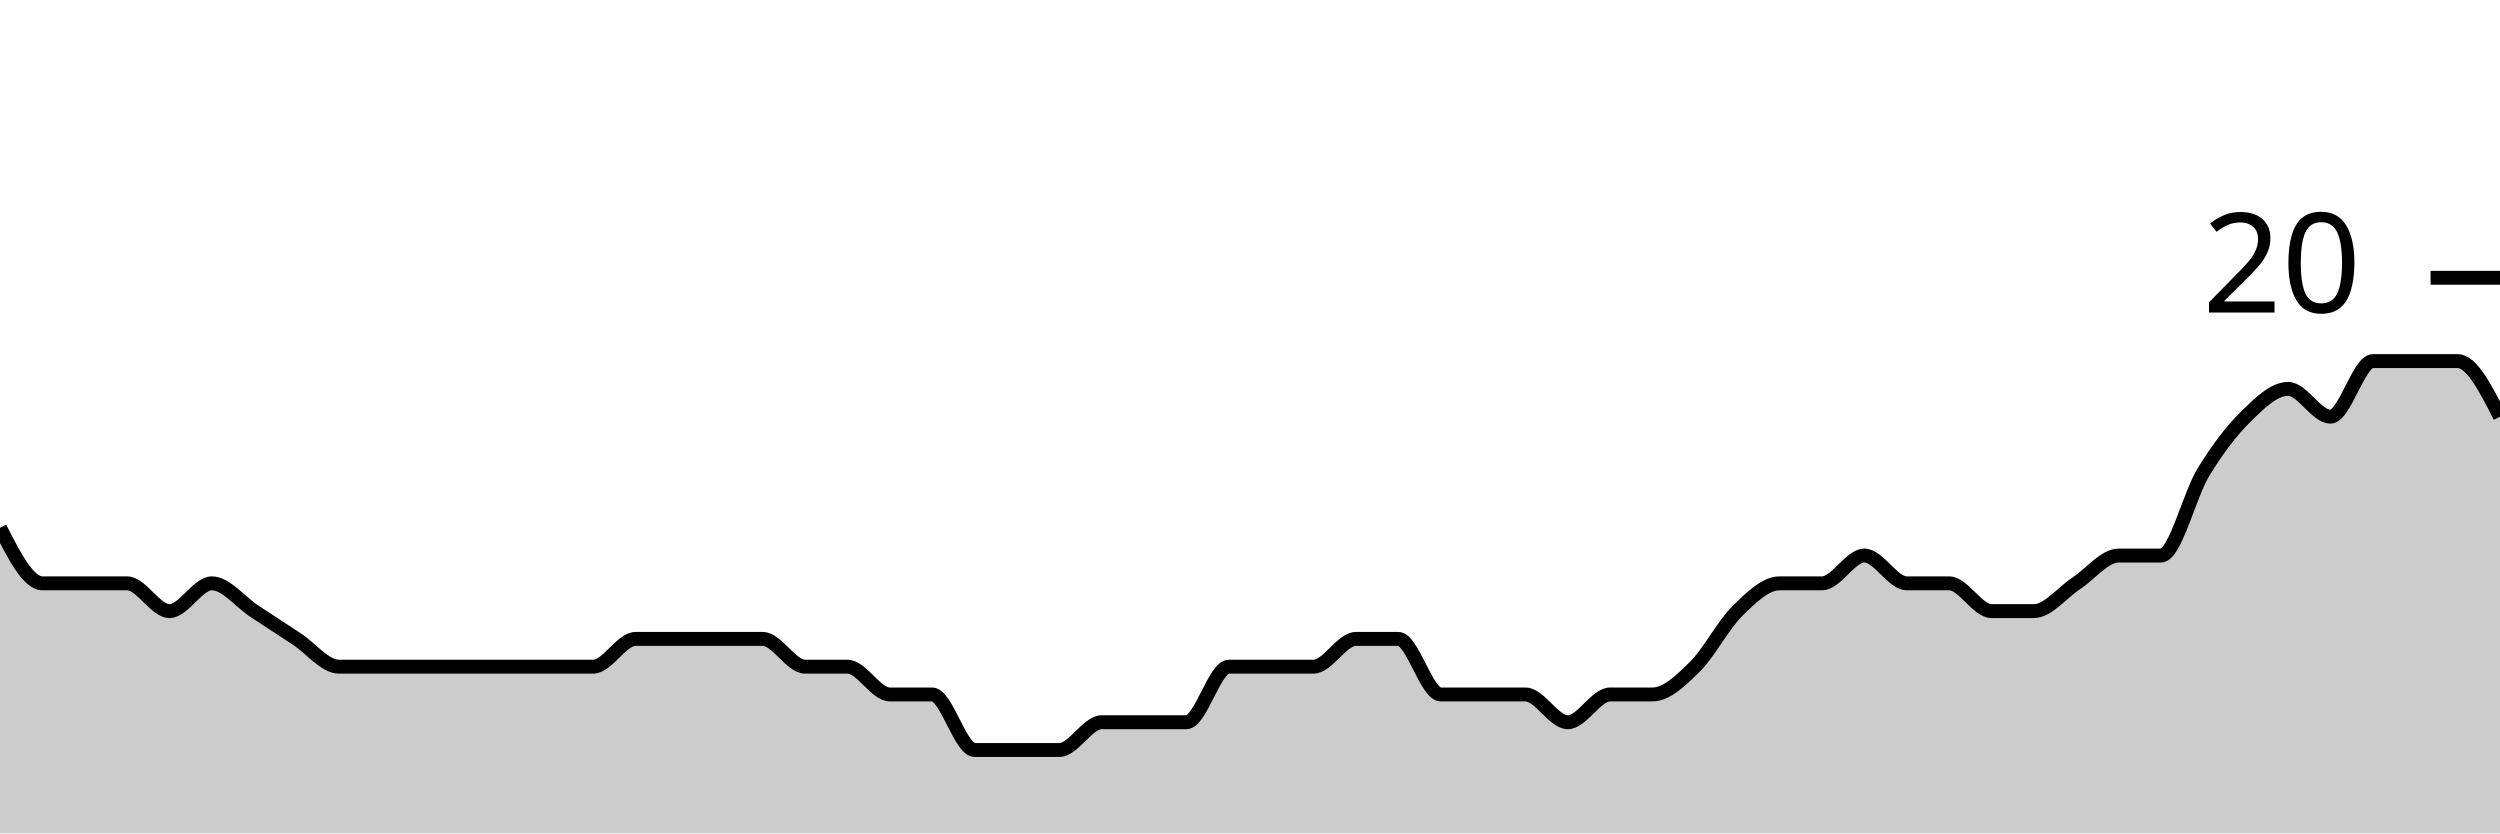
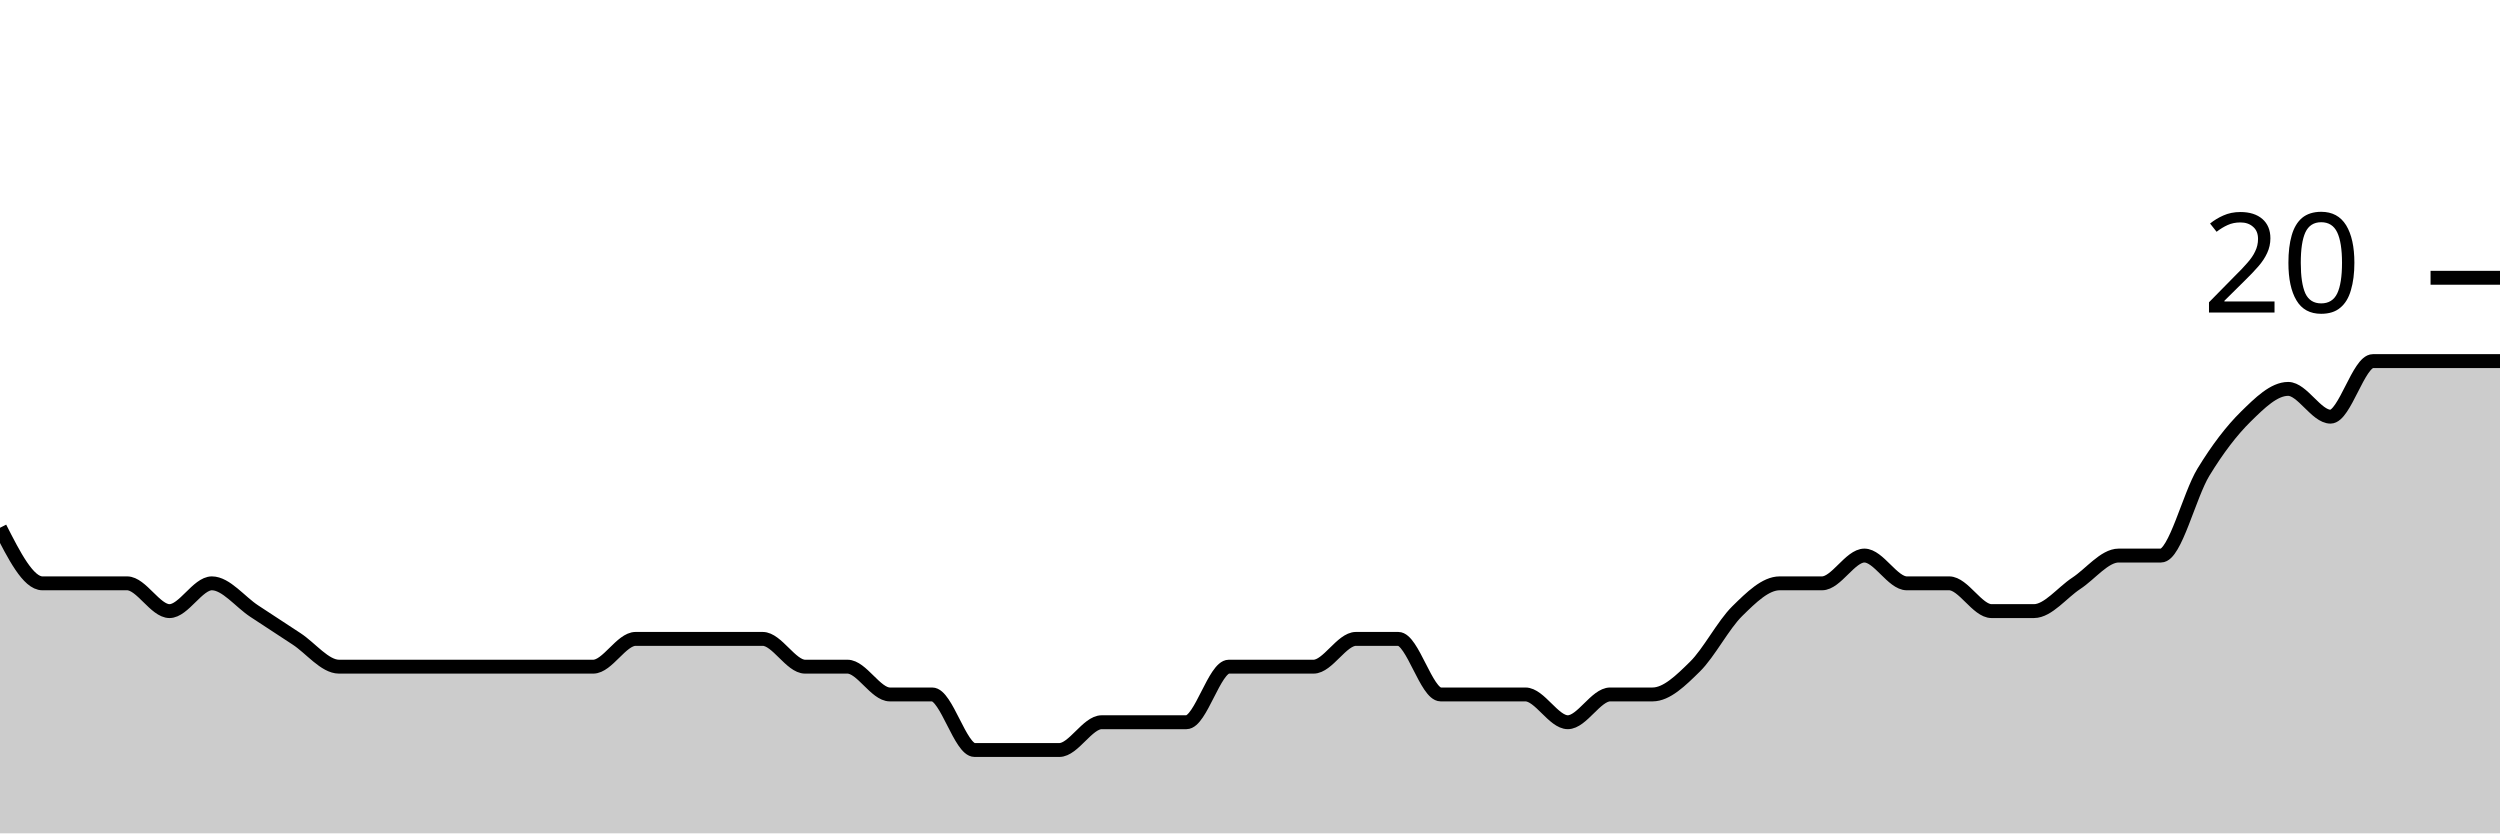
<svg xmlns="http://www.w3.org/2000/svg" viewBox="0 0 180 60">
  <g transform="translate(0,20)">
-     <path class="area" fill="rgba(0, 0, 0, 0.2)" d="M0,18C1.017,20,2.034,22,3.051,22C4.068,22,5.085,22,6.102,22C7.119,22,8.136,22,9.153,22C10.169,22,11.186,24,12.203,24C13.22,24,14.237,22,15.254,22C16.271,22,17.288,23.333,18.305,24C19.322,24.667,20.339,25.333,21.356,26C22.373,26.667,23.39,28,24.407,28C25.424,28,26.441,28,27.458,28C28.475,28,29.492,28,30.508,28C31.525,28,32.542,28,33.559,28C34.576,28,35.593,28,36.61,28C37.627,28,38.644,28,39.661,28C40.678,28,41.695,28,42.712,28C43.729,28,44.746,26,45.763,26C46.78,26,47.797,26,48.814,26C49.831,26,50.847,26,51.864,26C52.881,26,53.898,26,54.915,26C55.932,26,56.949,28,57.966,28C58.983,28,60,28,61.017,28C62.034,28,63.051,30,64.068,30C65.085,30,66.102,30,67.119,30C68.136,30,69.153,34,70.169,34C71.186,34,72.203,34,73.22,34C74.237,34,75.254,34,76.271,34C77.288,34,78.305,32,79.322,32C80.339,32,81.356,32,82.373,32C83.39,32,84.407,32,85.424,32C86.441,32,87.458,28,88.475,28C89.492,28,90.508,28,91.525,28C92.542,28,93.559,28,94.576,28C95.593,28,96.61,26,97.627,26C98.644,26,99.661,26,100.678,26C101.695,26,102.712,30,103.729,30C104.746,30,105.763,30,106.78,30C107.797,30,108.814,30,109.831,30C110.847,30,111.864,32,112.881,32C113.898,32,114.915,30,115.932,30C116.949,30,117.966,30,118.983,30C120,30,121.017,29,122.034,28C123.051,27,124.068,25,125.085,24C126.102,23,127.119,22,128.136,22C129.153,22,130.169,22,131.186,22C132.203,22,133.22,20,134.237,20C135.254,20,136.271,22,137.288,22C138.305,22,139.322,22,140.339,22C141.356,22,142.373,24,143.39,24C144.407,24,145.424,24,146.441,24C147.458,24,148.475,22.667,149.492,22C150.508,21.333,151.525,20,152.542,20C153.559,20,154.576,20,155.593,20C156.61,20,157.627,15.667,158.644,14C159.661,12.333,160.678,11,161.695,10C162.712,9,163.729,8,164.746,8C165.763,8,166.78,10,167.797,10C168.814,10,169.831,6,170.847,6C171.864,6,172.881,6,173.898,6C174.915,6,175.932,6,176.949,6C177.966,6,178.983,8,180,10L180,40C178.983,40,177.966,40,176.949,40C175.932,40,174.915,40,173.898,40C172.881,40,171.864,40,170.847,40C169.831,40,168.814,40,167.797,40C166.78,40,165.763,40,164.746,40C163.729,40,162.712,40,161.695,40C160.678,40,159.661,40,158.644,40C157.627,40,156.61,40,155.593,40C154.576,40,153.559,40,152.542,40C151.525,40,150.508,40,149.492,40C148.475,40,147.458,40,146.441,40C145.424,40,144.407,40,143.39,40C142.373,40,141.356,40,140.339,40C139.322,40,138.305,40,137.288,40C136.271,40,135.254,40,134.237,40C133.22,40,132.203,40,131.186,40C130.169,40,129.153,40,128.136,40C127.119,40,126.102,40,125.085,40C124.068,40,123.051,40,122.034,40C121.017,40,120,40,118.983,40C117.966,40,116.949,40,115.932,40C114.915,40,113.898,40,112.881,40C111.864,40,110.847,40,109.831,40C108.814,40,107.797,40,106.78,40C105.763,40,104.746,40,103.729,40C102.712,40,101.695,40,100.678,40C99.661,40,98.644,40,97.627,40C96.61,40,95.593,40,94.576,40C93.559,40,92.542,40,91.525,40C90.508,40,89.492,40,88.475,40C87.458,40,86.441,40,85.424,40C84.407,40,83.39,40,82.373,40C81.356,40,80.339,40,79.322,40C78.305,40,77.288,40,76.271,40C75.254,40,74.237,40,73.22,40C72.203,40,71.186,40,70.169,40C69.153,40,68.136,40,67.119,40C66.102,40,65.085,40,64.068,40C63.051,40,62.034,40,61.017,40C60,40,58.983,40,57.966,40C56.949,40,55.932,40,54.915,40C53.898,40,52.881,40,51.864,40C50.847,40,49.831,40,48.814,40C47.797,40,46.78,40,45.763,40C44.746,40,43.729,40,42.712,40C41.695,40,40.678,40,39.661,40C38.644,40,37.627,40,36.61,40C35.593,40,34.576,40,33.559,40C32.542,40,31.525,40,30.508,40C29.492,40,28.475,40,27.458,40C26.441,40,25.424,40,24.407,40C23.39,40,22.373,40,21.356,40C20.339,40,19.322,40,18.305,40C17.288,40,16.271,40,15.254,40C14.237,40,13.22,40,12.203,40C11.186,40,10.169,40,9.153,40C8.136,40,7.119,40,6.102,40C5.085,40,4.068,40,3.051,40C2.034,40,1.017,40,0,40Z" />
-     <path class="line" stroke="black" fill="none" d="M0,18C1.017,20,2.034,22,3.051,22C4.068,22,5.085,22,6.102,22C7.119,22,8.136,22,9.153,22C10.169,22,11.186,24,12.203,24C13.22,24,14.237,22,15.254,22C16.271,22,17.288,23.333,18.305,24C19.322,24.667,20.339,25.333,21.356,26C22.373,26.667,23.39,28,24.407,28C25.424,28,26.441,28,27.458,28C28.475,28,29.492,28,30.508,28C31.525,28,32.542,28,33.559,28C34.576,28,35.593,28,36.61,28C37.627,28,38.644,28,39.661,28C40.678,28,41.695,28,42.712,28C43.729,28,44.746,26,45.763,26C46.78,26,47.797,26,48.814,26C49.831,26,50.847,26,51.864,26C52.881,26,53.898,26,54.915,26C55.932,26,56.949,28,57.966,28C58.983,28,60,28,61.017,28C62.034,28,63.051,30,64.068,30C65.085,30,66.102,30,67.119,30C68.136,30,69.153,34,70.169,34C71.186,34,72.203,34,73.22,34C74.237,34,75.254,34,76.271,34C77.288,34,78.305,32,79.322,32C80.339,32,81.356,32,82.373,32C83.39,32,84.407,32,85.424,32C86.441,32,87.458,28,88.475,28C89.492,28,90.508,28,91.525,28C92.542,28,93.559,28,94.576,28C95.593,28,96.61,26,97.627,26C98.644,26,99.661,26,100.678,26C101.695,26,102.712,30,103.729,30C104.746,30,105.763,30,106.78,30C107.797,30,108.814,30,109.831,30C110.847,30,111.864,32,112.881,32C113.898,32,114.915,30,115.932,30C116.949,30,117.966,30,118.983,30C120,30,121.017,29,122.034,28C123.051,27,124.068,25,125.085,24C126.102,23,127.119,22,128.136,22C129.153,22,130.169,22,131.186,22C132.203,22,133.22,20,134.237,20C135.254,20,136.271,22,137.288,22C138.305,22,139.322,22,140.339,22C141.356,22,142.373,24,143.39,24C144.407,24,145.424,24,146.441,24C147.458,24,148.475,22.667,149.492,22C150.508,21.333,151.525,20,152.542,20C153.559,20,154.576,20,155.593,20C156.61,20,157.627,15.667,158.644,14C159.661,12.333,160.678,11,161.695,10C162.712,9,163.729,8,164.746,8C165.763,8,166.78,10,167.797,10C168.814,10,169.831,6,170.847,6C171.864,6,172.881,6,173.898,6C174.915,6,175.932,6,176.949,6C177.966,6,178.983,8,180,10" />
+     <path class="area" fill="rgba(0, 0, 0, 0.2)" d="M0,18C1.017,20,2.034,22,3.051,22C4.068,22,5.085,22,6.102,22C7.119,22,8.136,22,9.153,22C10.169,22,11.186,24,12.203,24C13.22,24,14.237,22,15.254,22C16.271,22,17.288,23.333,18.305,24C19.322,24.667,20.339,25.333,21.356,26C22.373,26.667,23.39,28,24.407,28C25.424,28,26.441,28,27.458,28C28.475,28,29.492,28,30.508,28C31.525,28,32.542,28,33.559,28C34.576,28,35.593,28,36.61,28C37.627,28,38.644,28,39.661,28C40.678,28,41.695,28,42.712,28C43.729,28,44.746,26,45.763,26C46.78,26,47.797,26,48.814,26C49.831,26,50.847,26,51.864,26C52.881,26,53.898,26,54.915,26C55.932,26,56.949,28,57.966,28C58.983,28,60,28,61.017,28C62.034,28,63.051,30,64.068,30C65.085,30,66.102,30,67.119,30C68.136,30,69.153,34,70.169,34C71.186,34,72.203,34,73.22,34C74.237,34,75.254,34,76.271,34C77.288,34,78.305,32,79.322,32C80.339,32,81.356,32,82.373,32C83.39,32,84.407,32,85.424,32C86.441,32,87.458,28,88.475,28C89.492,28,90.508,28,91.525,28C92.542,28,93.559,28,94.576,28C95.593,28,96.61,26,97.627,26C98.644,26,99.661,26,100.678,26C101.695,26,102.712,30,103.729,30C104.746,30,105.763,30,106.78,30C107.797,30,108.814,30,109.831,30C110.847,30,111.864,32,112.881,32C113.898,32,114.915,30,115.932,30C116.949,30,117.966,30,118.983,30C120,30,121.017,29,122.034,28C123.051,27,124.068,25,125.085,24C126.102,23,127.119,22,128.136,22C129.153,22,130.169,22,131.186,22C132.203,22,133.22,20,134.237,20C135.254,20,136.271,22,137.288,22C138.305,22,139.322,22,140.339,22C141.356,22,142.373,24,143.39,24C144.407,24,145.424,24,146.441,24C147.458,24,148.475,22.667,149.492,22C150.508,21.333,151.525,20,152.542,20C153.559,20,154.576,20,155.593,20C156.61,20,157.627,15.667,158.644,14C159.661,12.333,160.678,11,161.695,10C162.712,9,163.729,8,164.746,8C165.763,8,166.78,10,167.797,10C168.814,10,169.831,6,170.847,6C171.864,6,172.881,6,173.898,6C174.915,6,175.932,6,176.949,6C177.966,6,178.983,6,180,6L180,40C178.983,40,177.966,40,176.949,40C175.932,40,174.915,40,173.898,40C172.881,40,171.864,40,170.847,40C169.831,40,168.814,40,167.797,40C166.78,40,165.763,40,164.746,40C163.729,40,162.712,40,161.695,40C160.678,40,159.661,40,158.644,40C157.627,40,156.61,40,155.593,40C154.576,40,153.559,40,152.542,40C151.525,40,150.508,40,149.492,40C148.475,40,147.458,40,146.441,40C145.424,40,144.407,40,143.39,40C142.373,40,141.356,40,140.339,40C139.322,40,138.305,40,137.288,40C136.271,40,135.254,40,134.237,40C133.22,40,132.203,40,131.186,40C130.169,40,129.153,40,128.136,40C127.119,40,126.102,40,125.085,40C124.068,40,123.051,40,122.034,40C121.017,40,120,40,118.983,40C117.966,40,116.949,40,115.932,40C114.915,40,113.898,40,112.881,40C111.864,40,110.847,40,109.831,40C108.814,40,107.797,40,106.78,40C105.763,40,104.746,40,103.729,40C102.712,40,101.695,40,100.678,40C99.661,40,98.644,40,97.627,40C96.61,40,95.593,40,94.576,40C93.559,40,92.542,40,91.525,40C90.508,40,89.492,40,88.475,40C87.458,40,86.441,40,85.424,40C84.407,40,83.39,40,82.373,40C81.356,40,80.339,40,79.322,40C78.305,40,77.288,40,76.271,40C75.254,40,74.237,40,73.22,40C72.203,40,71.186,40,70.169,40C69.153,40,68.136,40,67.119,40C66.102,40,65.085,40,64.068,40C63.051,40,62.034,40,61.017,40C60,40,58.983,40,57.966,40C56.949,40,55.932,40,54.915,40C53.898,40,52.881,40,51.864,40C50.847,40,49.831,40,48.814,40C47.797,40,46.78,40,45.763,40C44.746,40,43.729,40,42.712,40C41.695,40,40.678,40,39.661,40C38.644,40,37.627,40,36.61,40C35.593,40,34.576,40,33.559,40C32.542,40,31.525,40,30.508,40C29.492,40,28.475,40,27.458,40C26.441,40,25.424,40,24.407,40C23.39,40,22.373,40,21.356,40C20.339,40,19.322,40,18.305,40C17.288,40,16.271,40,15.254,40C14.237,40,13.22,40,12.203,40C11.186,40,10.169,40,9.153,40C8.136,40,7.119,40,6.102,40C5.085,40,4.068,40,3.051,40C2.034,40,1.017,40,0,40Z" />
+     <path class="line" stroke="black" fill="none" d="M0,18C1.017,20,2.034,22,3.051,22C4.068,22,5.085,22,6.102,22C7.119,22,8.136,22,9.153,22C10.169,22,11.186,24,12.203,24C13.22,24,14.237,22,15.254,22C16.271,22,17.288,23.333,18.305,24C19.322,24.667,20.339,25.333,21.356,26C22.373,26.667,23.39,28,24.407,28C25.424,28,26.441,28,27.458,28C28.475,28,29.492,28,30.508,28C31.525,28,32.542,28,33.559,28C34.576,28,35.593,28,36.61,28C37.627,28,38.644,28,39.661,28C40.678,28,41.695,28,42.712,28C43.729,28,44.746,26,45.763,26C46.78,26,47.797,26,48.814,26C49.831,26,50.847,26,51.864,26C52.881,26,53.898,26,54.915,26C55.932,26,56.949,28,57.966,28C58.983,28,60,28,61.017,28C62.034,28,63.051,30,64.068,30C65.085,30,66.102,30,67.119,30C68.136,30,69.153,34,70.169,34C71.186,34,72.203,34,73.22,34C74.237,34,75.254,34,76.271,34C77.288,34,78.305,32,79.322,32C80.339,32,81.356,32,82.373,32C83.39,32,84.407,32,85.424,32C86.441,32,87.458,28,88.475,28C89.492,28,90.508,28,91.525,28C92.542,28,93.559,28,94.576,28C95.593,28,96.61,26,97.627,26C98.644,26,99.661,26,100.678,26C101.695,26,102.712,30,103.729,30C104.746,30,105.763,30,106.78,30C107.797,30,108.814,30,109.831,30C110.847,30,111.864,32,112.881,32C113.898,32,114.915,30,115.932,30C116.949,30,117.966,30,118.983,30C120,30,121.017,29,122.034,28C123.051,27,124.068,25,125.085,24C126.102,23,127.119,22,128.136,22C129.153,22,130.169,22,131.186,22C132.203,22,133.22,20,134.237,20C135.254,20,136.271,22,137.288,22C138.305,22,139.322,22,140.339,22C141.356,22,142.373,24,143.39,24C144.407,24,145.424,24,146.441,24C147.458,24,148.475,22.667,149.492,22C150.508,21.333,151.525,20,152.542,20C153.559,20,154.576,20,155.593,20C156.61,20,157.627,15.667,158.644,14C159.661,12.333,160.678,11,161.695,10C162.712,9,163.729,8,164.746,8C165.763,8,166.78,10,167.797,10C168.814,10,169.831,6,170.847,6C171.864,6,172.881,6,173.898,6C174.915,6,175.932,6,176.949,6C177.966,6,178.983,6,180,6" />
    <path class="axis-ceiling" stroke-width="1" stroke="black" fill="none" d="M175,0L180,0" />
    <text class="axis-ceiling-label" font-family="sans-serif" text-anchor="end" font-size="10px" x="170" y="2.5">20</text>
  </g>
</svg>
